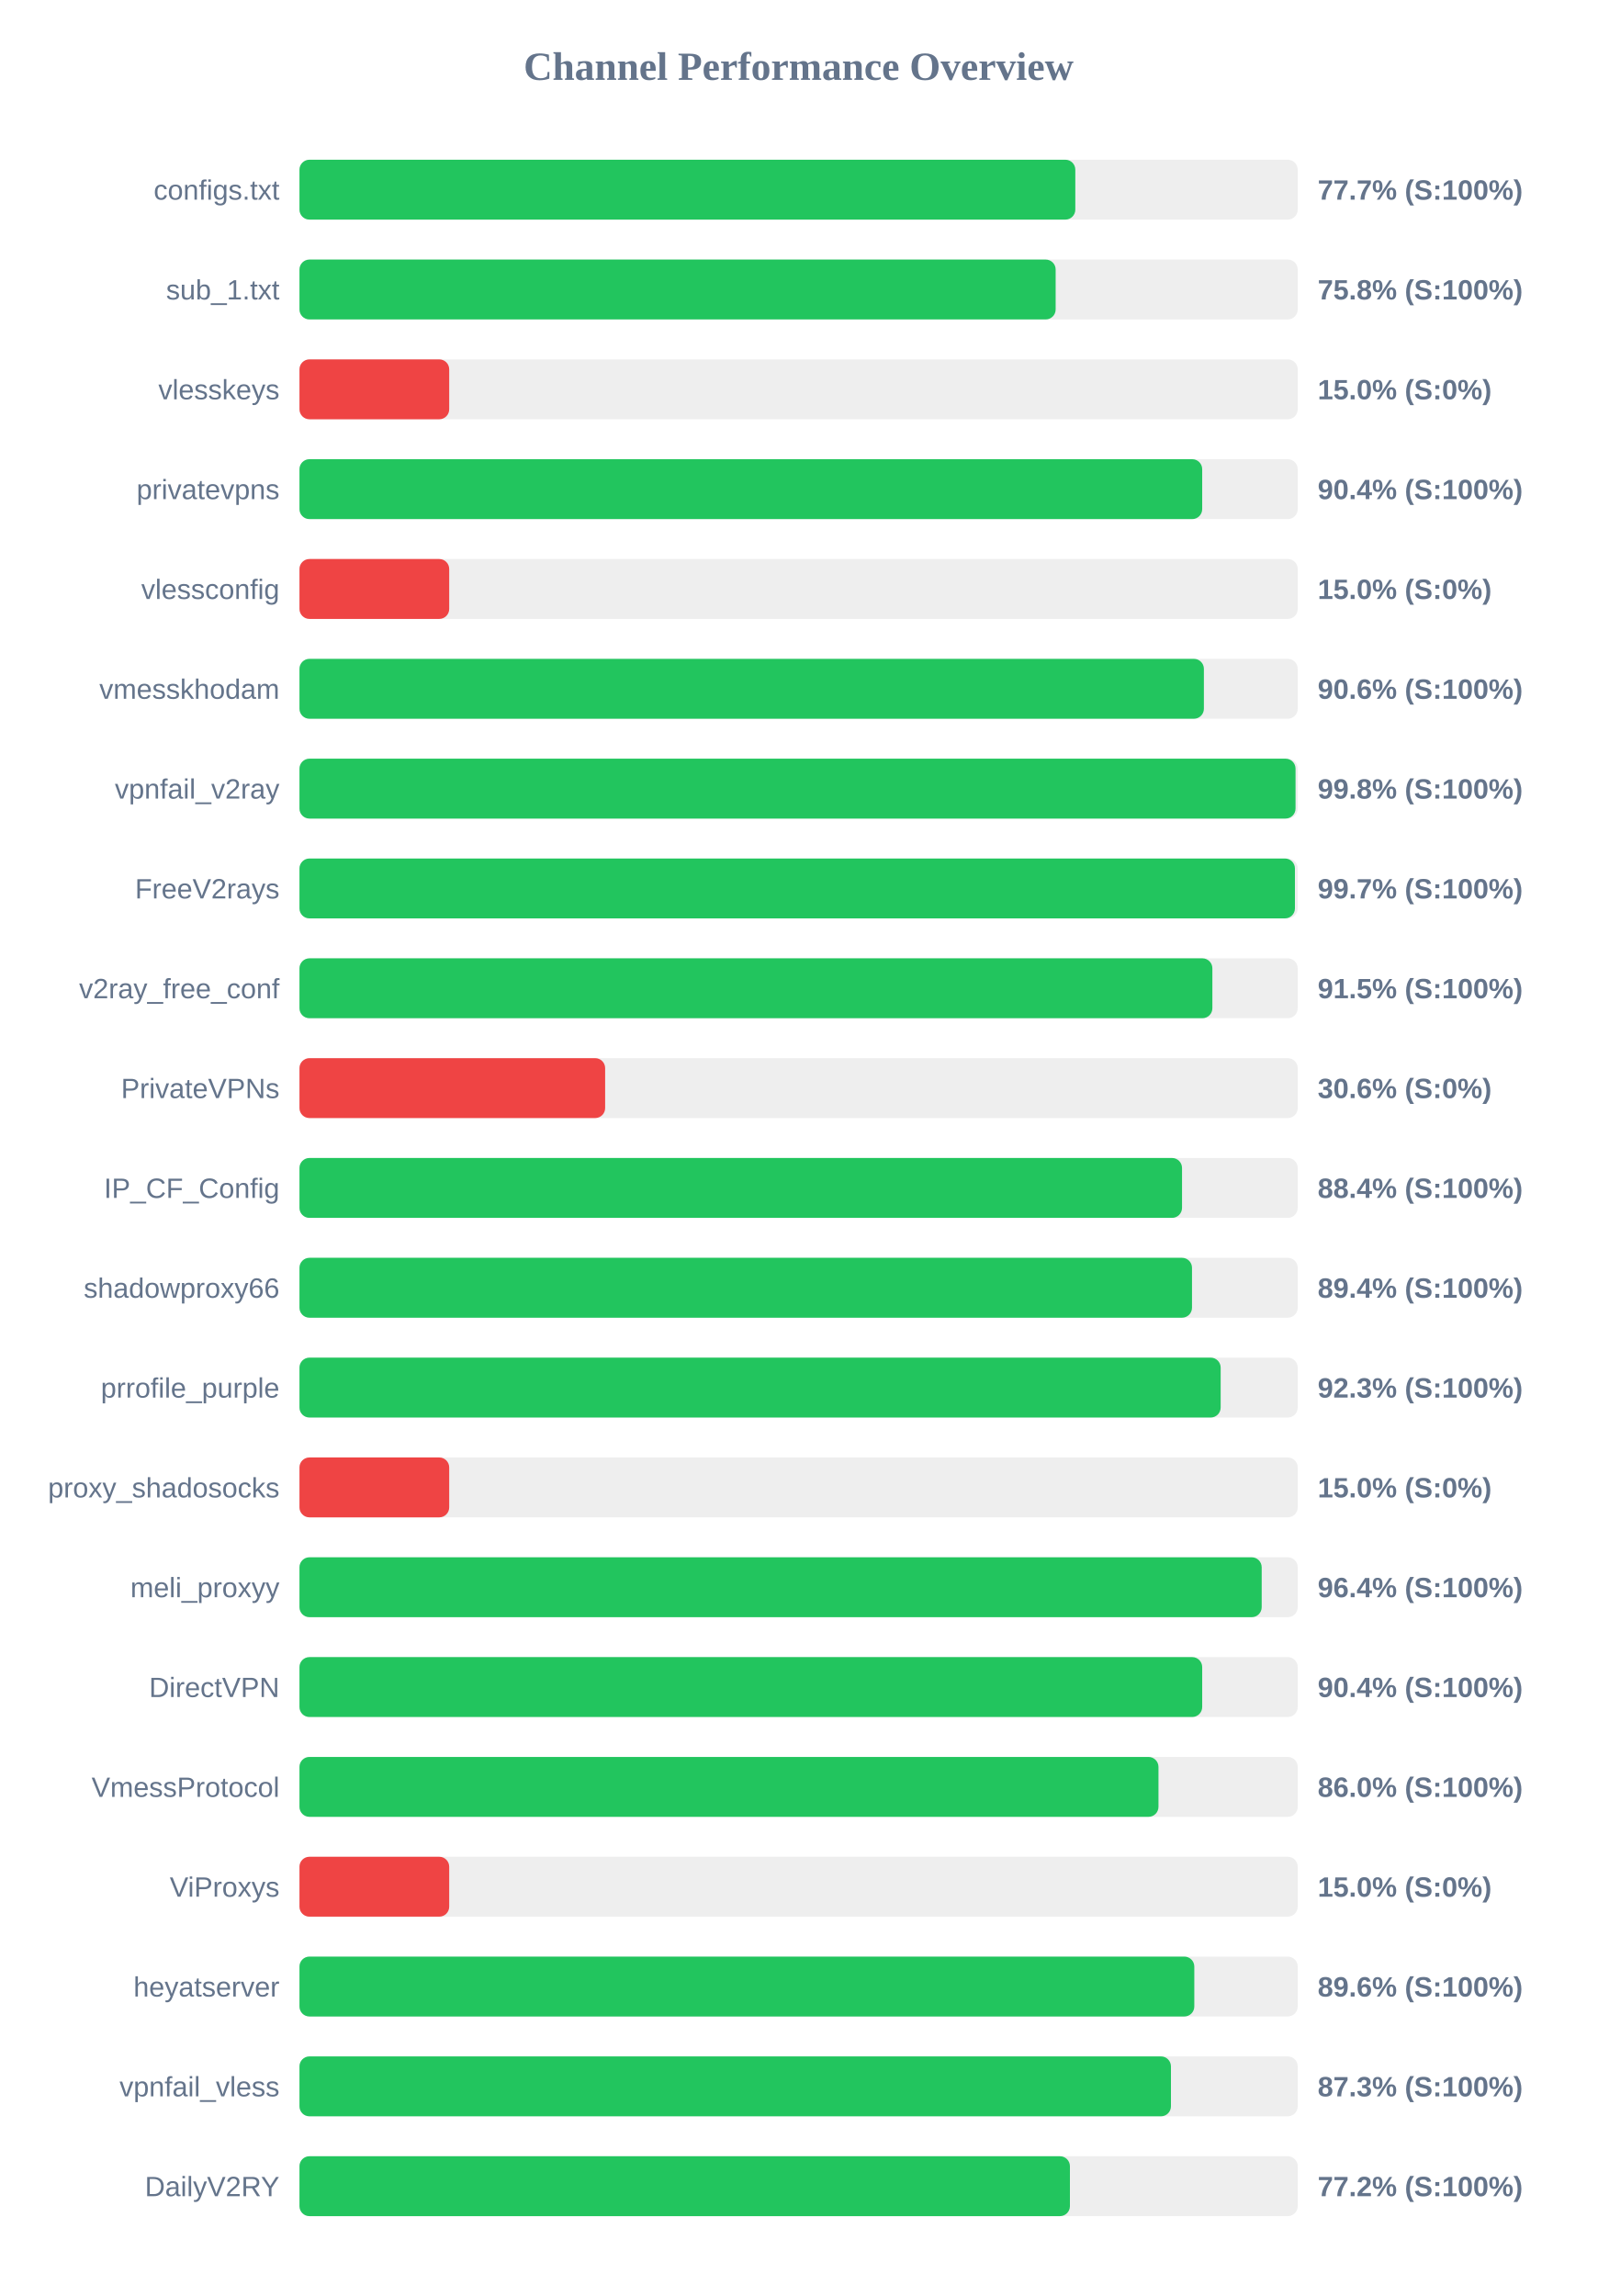
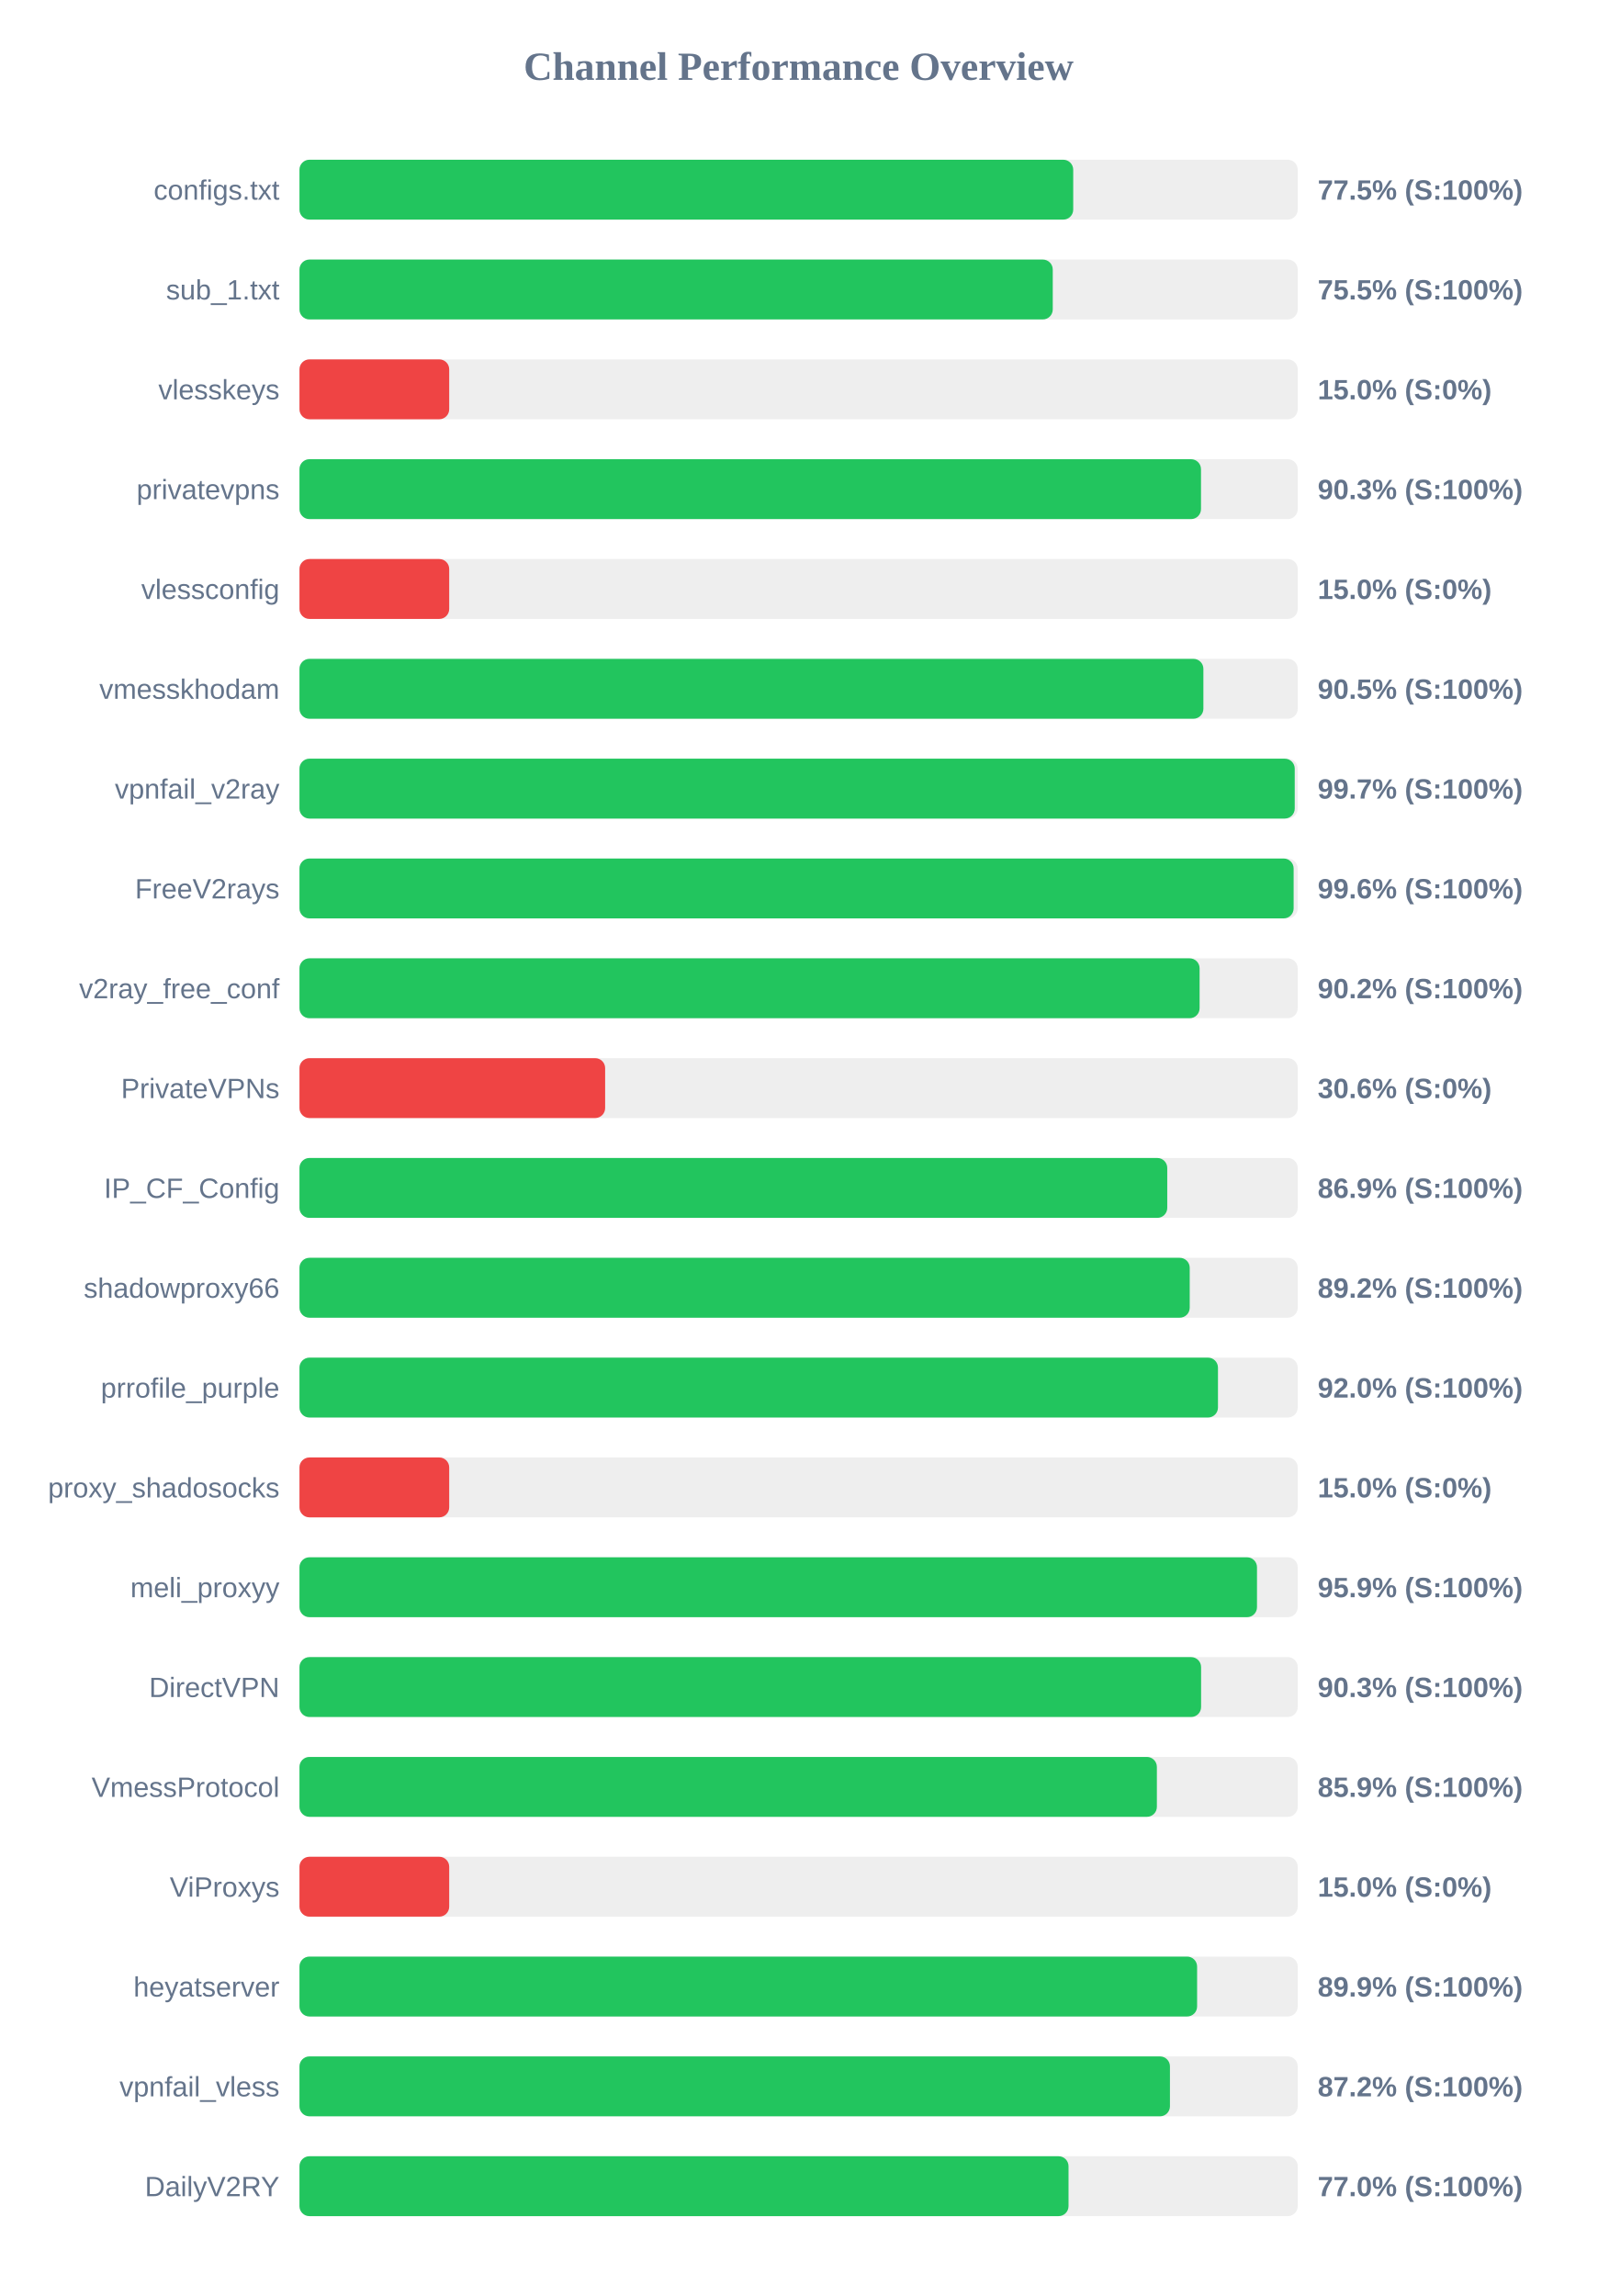
<svg xmlns="http://www.w3.org/2000/svg" width="800" height="1150" version="1.1">
  <style>
        .row { font: 14px Arial; fill: #64748b; }
        .score { font: bold 14px Arial; fill: #64748b; }
    </style>
  <text x="400" y="40" text-anchor="middle" font-size="20px" font-weight="bold" fill="#64748b">Channel Performance Overview</text>
  <rect x="150" y="80" width="500" height="30" fill="#eee" rx="5" />
-   <rect x="150" y="80" width="388.6" height="30" fill="#22c55e" rx="5" />
+   <rect x="150" y="80" width="387.55" height="30" fill="#22c55e" rx="5" />
  <text x="140" y="100" text-anchor="end" class="row">configs.txt</text>
-   <text x="660" y="100" text-anchor="start" class="score">77.7% (S:100%)</text>
+   <text x="660" y="100" text-anchor="start" class="score">77.5% (S:100%)</text>
  <rect x="150" y="130" width="500" height="30" fill="#eee" rx="5" />
-   <rect x="150" y="130" width="378.75" height="30" fill="#22c55e" rx="5" />
+   <rect x="150" y="130" width="377.3" height="30" fill="#22c55e" rx="5" />
  <text x="140" y="150" text-anchor="end" class="row">sub_1.txt</text>
-   <text x="660" y="150" text-anchor="start" class="score">75.8% (S:100%)</text>
+   <text x="660" y="150" text-anchor="start" class="score">75.5% (S:100%)</text>
  <rect x="150" y="180" width="500" height="30" fill="#eee" rx="5" />
  <rect x="150" y="180" width="75.0" height="30" fill="#ef4444" rx="5" />
  <text x="140" y="200" text-anchor="end" class="row">vlesskeys</text>
  <text x="660" y="200" text-anchor="start" class="score">15.0% (S:0%)</text>
  <rect x="150" y="230" width="500" height="30" fill="#eee" rx="5" />
-   <rect x="150" y="230" width="452.15" height="30" fill="#22c55e" rx="5" />
+   <rect x="150" y="230" width="451.55" height="30" fill="#22c55e" rx="5" />
  <text x="140" y="250" text-anchor="end" class="row">privatevpns</text>
-   <text x="660" y="250" text-anchor="start" class="score">90.4% (S:100%)</text>
+   <text x="660" y="250" text-anchor="start" class="score">90.3% (S:100%)</text>
  <rect x="150" y="280" width="500" height="30" fill="#eee" rx="5" />
  <rect x="150" y="280" width="75.0" height="30" fill="#ef4444" rx="5" />
  <text x="140" y="300" text-anchor="end" class="row">vlessconfig</text>
  <text x="660" y="300" text-anchor="start" class="score">15.0% (S:0%)</text>
  <rect x="150" y="330" width="500" height="30" fill="#eee" rx="5" />
-   <rect x="150" y="330" width="453.0" height="30" fill="#22c55e" rx="5" />
+   <rect x="150" y="330" width="452.75" height="30" fill="#22c55e" rx="5" />
  <text x="140" y="350" text-anchor="end" class="row">vmesskhodam</text>
-   <text x="660" y="350" text-anchor="start" class="score">90.6% (S:100%)</text>
+   <text x="660" y="350" text-anchor="start" class="score">90.5% (S:100%)</text>
  <rect x="150" y="380" width="500" height="30" fill="#eee" rx="5" />
-   <rect x="150" y="380" width="498.9" height="30" fill="#22c55e" rx="5" />
+   <rect x="150" y="380" width="498.5" height="30" fill="#22c55e" rx="5" />
  <text x="140" y="400" text-anchor="end" class="row">vpnfail_v2ray</text>
-   <text x="660" y="400" text-anchor="start" class="score">99.8% (S:100%)</text>
+   <text x="660" y="400" text-anchor="start" class="score">99.7% (S:100%)</text>
  <rect x="150" y="430" width="500" height="30" fill="#eee" rx="5" />
-   <rect x="150" y="430" width="498.6" height="30" fill="#22c55e" rx="5" />
+   <rect x="150" y="430" width="497.95" height="30" fill="#22c55e" rx="5" />
  <text x="140" y="450" text-anchor="end" class="row">FreeV2rays</text>
-   <text x="660" y="450" text-anchor="start" class="score">99.7% (S:100%)</text>
+   <text x="660" y="450" text-anchor="start" class="score">99.6% (S:100%)</text>
  <rect x="150" y="480" width="500" height="30" fill="#eee" rx="5" />
-   <rect x="150" y="480" width="457.25" height="30" fill="#22c55e" rx="5" />
+   <rect x="150" y="480" width="450.85" height="30" fill="#22c55e" rx="5" />
  <text x="140" y="500" text-anchor="end" class="row">v2ray_free_conf</text>
-   <text x="660" y="500" text-anchor="start" class="score">91.5% (S:100%)</text>
+   <text x="660" y="500" text-anchor="start" class="score">90.2% (S:100%)</text>
  <rect x="150" y="530" width="500" height="30" fill="#eee" rx="5" />
  <rect x="150" y="530" width="153.1" height="30" fill="#ef4444" rx="5" />
  <text x="140" y="550" text-anchor="end" class="row">PrivateVPNs</text>
  <text x="660" y="550" text-anchor="start" class="score">30.6% (S:0%)</text>
  <rect x="150" y="580" width="500" height="30" fill="#eee" rx="5" />
-   <rect x="150" y="580" width="442.05" height="30" fill="#22c55e" rx="5" />
+   <rect x="150" y="580" width="434.65" height="30" fill="#22c55e" rx="5" />
  <text x="140" y="600" text-anchor="end" class="row">IP_CF_Config</text>
-   <text x="660" y="600" text-anchor="start" class="score">88.4% (S:100%)</text>
+   <text x="660" y="600" text-anchor="start" class="score">86.9% (S:100%)</text>
  <rect x="150" y="630" width="500" height="30" fill="#eee" rx="5" />
-   <rect x="150" y="630" width="447.05" height="30" fill="#22c55e" rx="5" />
+   <rect x="150" y="630" width="445.9" height="30" fill="#22c55e" rx="5" />
  <text x="140" y="650" text-anchor="end" class="row">shadowproxy66</text>
-   <text x="660" y="650" text-anchor="start" class="score">89.4% (S:100%)</text>
+   <text x="660" y="650" text-anchor="start" class="score">89.2% (S:100%)</text>
  <rect x="150" y="680" width="500" height="30" fill="#eee" rx="5" />
-   <rect x="150" y="680" width="461.4" height="30" fill="#22c55e" rx="5" />
+   <rect x="150" y="680" width="460.05" height="30" fill="#22c55e" rx="5" />
  <text x="140" y="700" text-anchor="end" class="row">prrofile_purple</text>
-   <text x="660" y="700" text-anchor="start" class="score">92.3% (S:100%)</text>
+   <text x="660" y="700" text-anchor="start" class="score">92.0% (S:100%)</text>
  <rect x="150" y="730" width="500" height="30" fill="#eee" rx="5" />
  <rect x="150" y="730" width="75.0" height="30" fill="#ef4444" rx="5" />
  <text x="140" y="750" text-anchor="end" class="row">proxy_shadosocks</text>
  <text x="660" y="750" text-anchor="start" class="score">15.0% (S:0%)</text>
  <rect x="150" y="780" width="500" height="30" fill="#eee" rx="5" />
-   <rect x="150" y="780" width="481.95" height="30" fill="#22c55e" rx="5" />
+   <rect x="150" y="780" width="479.6" height="30" fill="#22c55e" rx="5" />
  <text x="140" y="800" text-anchor="end" class="row">meli_proxyy</text>
-   <text x="660" y="800" text-anchor="start" class="score">96.4% (S:100%)</text>
+   <text x="660" y="800" text-anchor="start" class="score">95.9% (S:100%)</text>
  <rect x="150" y="830" width="500" height="30" fill="#eee" rx="5" />
-   <rect x="150" y="830" width="452.15" height="30" fill="#22c55e" rx="5" />
+   <rect x="150" y="830" width="451.6" height="30" fill="#22c55e" rx="5" />
  <text x="140" y="850" text-anchor="end" class="row">DirectVPN</text>
-   <text x="660" y="850" text-anchor="start" class="score">90.4% (S:100%)</text>
+   <text x="660" y="850" text-anchor="start" class="score">90.3% (S:100%)</text>
  <rect x="150" y="880" width="500" height="30" fill="#eee" rx="5" />
-   <rect x="150" y="880" width="430.25" height="30" fill="#22c55e" rx="5" />
+   <rect x="150" y="880" width="429.45" height="30" fill="#22c55e" rx="5" />
  <text x="140" y="900" text-anchor="end" class="row">VmessProtocol</text>
-   <text x="660" y="900" text-anchor="start" class="score">86.0% (S:100%)</text>
+   <text x="660" y="900" text-anchor="start" class="score">85.9% (S:100%)</text>
  <rect x="150" y="930" width="500" height="30" fill="#eee" rx="5" />
  <rect x="150" y="930" width="75.0" height="30" fill="#ef4444" rx="5" />
  <text x="140" y="950" text-anchor="end" class="row">ViProxys</text>
  <text x="660" y="950" text-anchor="start" class="score">15.0% (S:0%)</text>
  <rect x="150" y="980" width="500" height="30" fill="#eee" rx="5" />
-   <rect x="150" y="980" width="448.2" height="30" fill="#22c55e" rx="5" />
+   <rect x="150" y="980" width="449.6" height="30" fill="#22c55e" rx="5" />
  <text x="140" y="1000" text-anchor="end" class="row">heyatserver</text>
-   <text x="660" y="1000" text-anchor="start" class="score">89.6% (S:100%)</text>
+   <text x="660" y="1000" text-anchor="start" class="score">89.9% (S:100%)</text>
  <rect x="150" y="1030" width="500" height="30" fill="#eee" rx="5" />
-   <rect x="150" y="1030" width="436.5" height="30" fill="#22c55e" rx="5" />
+   <rect x="150" y="1030" width="436.0" height="30" fill="#22c55e" rx="5" />
  <text x="140" y="1050" text-anchor="end" class="row">vpnfail_vless</text>
-   <text x="660" y="1050" text-anchor="start" class="score">87.3% (S:100%)</text>
+   <text x="660" y="1050" text-anchor="start" class="score">87.2% (S:100%)</text>
  <rect x="150" y="1080" width="500" height="30" fill="#eee" rx="5" />
-   <rect x="150" y="1080" width="385.9" height="30" fill="#22c55e" rx="5" />
+   <rect x="150" y="1080" width="385.2" height="30" fill="#22c55e" rx="5" />
  <text x="140" y="1100" text-anchor="end" class="row">DailyV2RY</text>
-   <text x="660" y="1100" text-anchor="start" class="score">77.2% (S:100%)</text>
+   <text x="660" y="1100" text-anchor="start" class="score">77.0% (S:100%)</text>
</svg>
